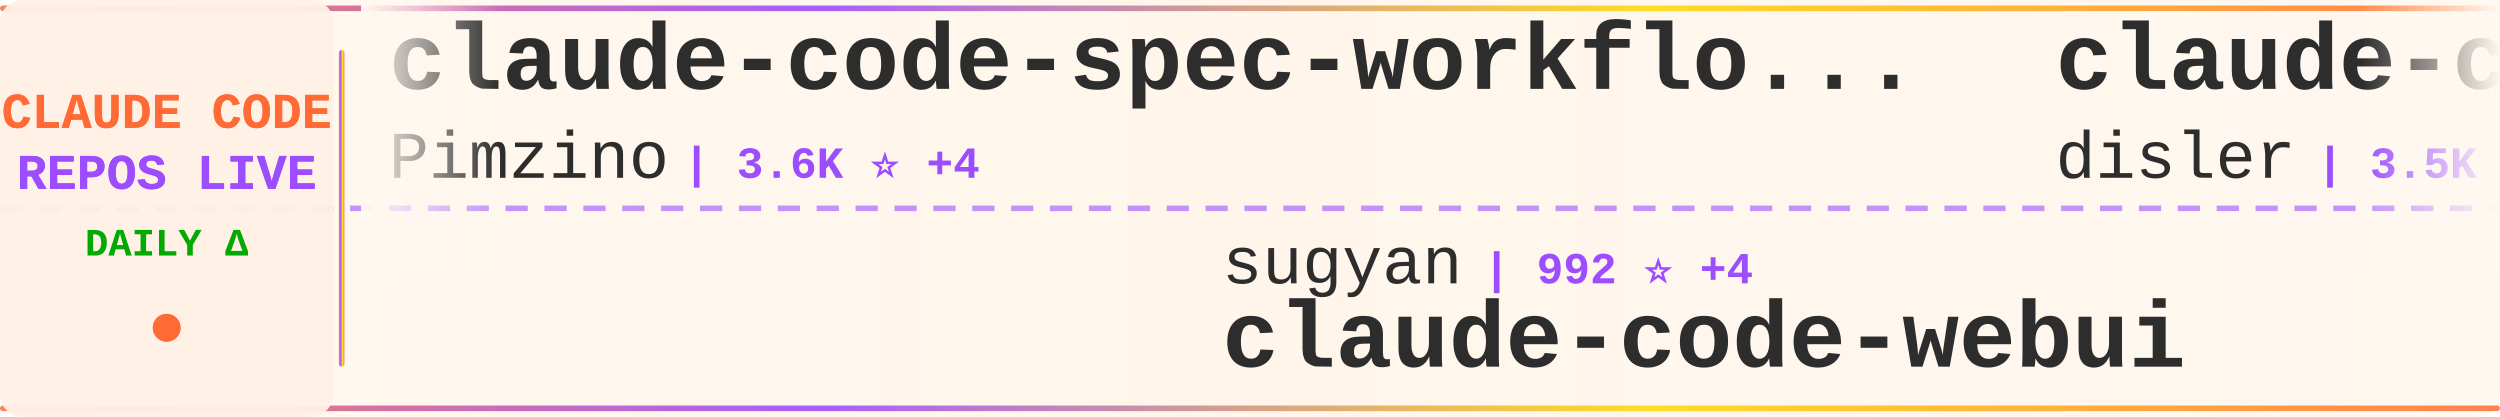
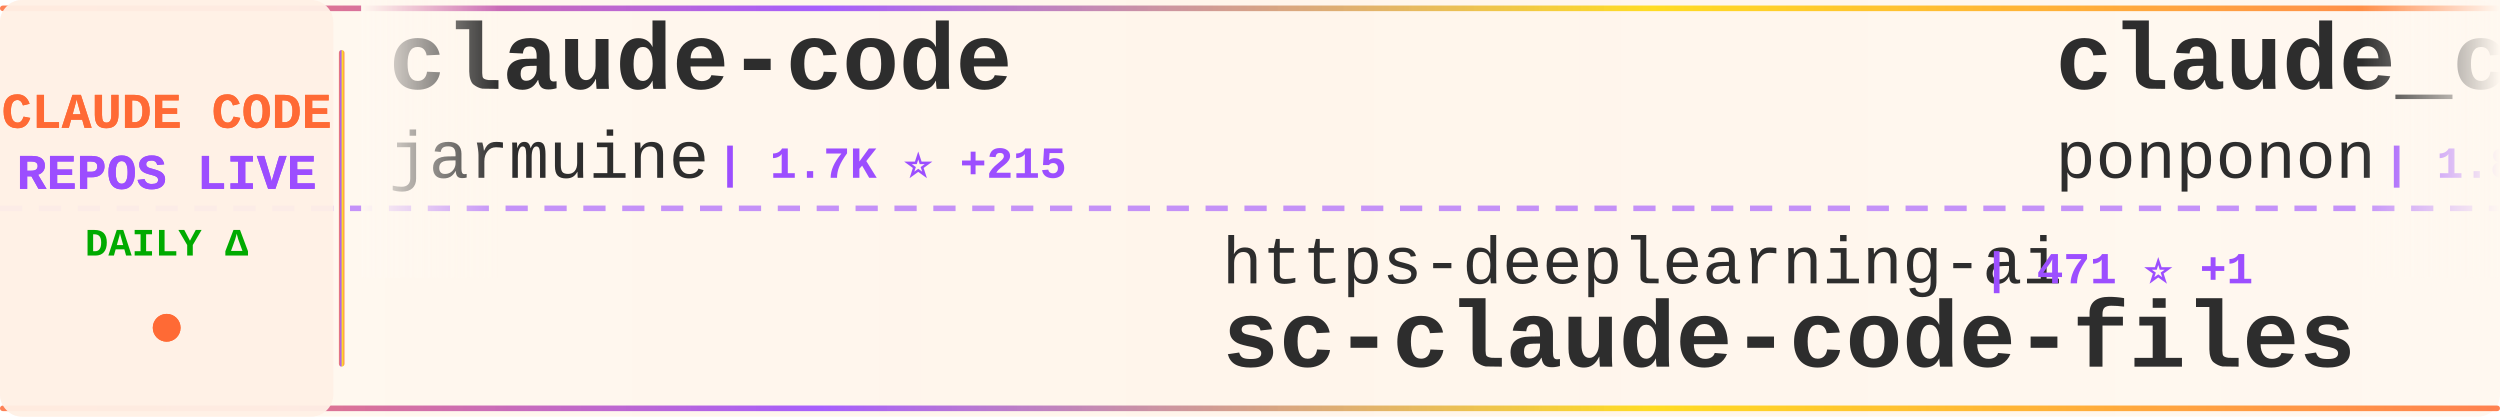
<svg xmlns="http://www.w3.org/2000/svg" width="900" height="150">
  <defs>
    <linearGradient id="tickerBg" x1="0%" y1="0%" x2="100%" y2="0%">
      <stop offset="0%" style="stop-color:#fff8f0;stop-opacity:0.98" />
      <stop offset="50%" style="stop-color:#fff5eb;stop-opacity:1" />
      <stop offset="100%" style="stop-color:#fff8f0;stop-opacity:0.98" />
    </linearGradient>
    <linearGradient id="borderGrad" x1="0%" y1="0%" x2="100%" y2="0%">
      <stop offset="0%" style="stop-color:#FF6B35;stop-opacity:0.85">
        <animate attributeName="stop-opacity" values="0.85;1;0.85" dur="2s" repeatCount="indefinite" />
      </stop>
      <stop offset="33%" style="stop-color:#9C4EFF;stop-opacity:0.9">
        <animate attributeName="stop-opacity" values="0.9;1;0.9" dur="2.2s" repeatCount="indefinite" />
      </stop>
      <stop offset="66%" style="stop-color:#FFD700;stop-opacity:0.85">
        <animate attributeName="stop-opacity" values="0.85;1;0.85" dur="1.8s" repeatCount="indefinite" />
      </stop>
      <stop offset="100%" style="stop-color:#FF6B35;stop-opacity:0.85">
        <animate attributeName="stop-opacity" values="0.85;1;0.85" dur="2s" repeatCount="indefinite" />
      </stop>
    </linearGradient>
    <filter id="textGlow">
      <feGaussianBlur stdDeviation="0.15" result="coloredBlur" />
      <feMerge>
        <feMergeNode in="coloredBlur" />
        <feMergeNode in="SourceGraphic" />
      </feMerge>
    </filter>
    <filter id="metricGlow">
      <feGaussianBlur stdDeviation="0.2" result="coloredBlur" />
      <feMerge>
        <feMergeNode in="coloredBlur" />
        <feMergeNode in="SourceGraphic" />
      </feMerge>
    </filter>
    <linearGradient id="leftFade" x1="0%" y1="0%" x2="100%" y2="0%">
      <stop offset="0%" style="stop-color:#fff8f0;stop-opacity:1" />
      <stop offset="100%" style="stop-color:#fff8f0;stop-opacity:0" />
    </linearGradient>
    <linearGradient id="rightFade" x1="0%" y1="0%" x2="100%" y2="0%">
      <stop offset="0%" style="stop-color:#fff8f0;stop-opacity:0" />
      <stop offset="100%" style="stop-color:#fff8f0;stop-opacity:1" />
    </linearGradient>
  </defs>
  <rect width="900" height="150" fill="url(#tickerBg)" rx="8" />
  <rect x="0" y="2" width="900" height="2" fill="url(#borderGrad)" rx="1" />
  <rect x="0" y="146" width="900" height="2" fill="url(#borderGrad)" rx="1" />
  <line x1="0" y1="75" x2="900" y2="75" stroke="#9C4EFF" stroke-width="2" stroke-dasharray="8 6" opacity="0.6" />
  <rect x="0" y="0" width="120" height="150" fill="#fff0e6" opacity="0.95" rx="8" />
  <text x="60" y="46" font-family="'Courier New', monospace" font-size="18" font-weight="bold" fill="#FF6B35" text-anchor="middle" filter="url(#textGlow)">
    CLAUDE CODE
  </text>
  <text x="60" y="68" font-family="'Courier New', monospace" font-size="18" font-weight="bold" fill="#9C4EFF" text-anchor="middle" filter="url(#textGlow)">
    REPOS LIVE
  </text>
  <text x="60" y="92" font-family="'Courier New', monospace" font-size="14" font-weight="bold" fill="#00aa00" text-anchor="middle">
    DAILY Δ
  </text>
  <circle cx="60" cy="118" r="5" fill="#FF6B35" filter="url(#metricGlow)">
    <animate attributeName="r" values="4;6;4" dur="1.5s" repeatCount="indefinite" />
    <animate attributeName="opacity" values="0.6;1;0.6" dur="1.5s" repeatCount="indefinite" />
  </circle>
  <rect x="122" y="18" width="2" height="114" fill="url(#borderGrad)" rx="1" />
  <clipPath id="tickerClip">
    <rect x="130" y="0" width="770" height="150" />
  </clipPath>
  <g clip-path="url(#tickerClip)">
    <g id="tickerItems">
      <animateTransform attributeName="transform" attributeType="XML" type="translate" from="0 0" to="-3000 0" dur="54s" repeatCount="indefinite" />
      <g transform="translate(0, 0)">
-         <text x="140" y="32" font-family="'Courier New', monospace" font-size="34" font-weight="bold" fill="#2d2d2d">claude-code-spec-workflo...</text>
-         <text x="140" y="64" font-family="'Courier New', monospace" font-size="24" font-weight="normal" fill="#2d2d2d" opacity="1.0">Pimzino</text>
-         <text x="246" y="64" font-family="'Courier New', monospace" font-size="16" font-weight="bold" fill="#9C4EFF"> | 3.6K ⭐ +4</text>
+         <text x="140" y="32" font-family="'Courier New', monospace" font-size="34" font-weight="bold" fill="#2d2d2d">claude-code</text>
+         <text x="140" y="64" font-family="'Courier New', monospace" font-size="24" font-weight="normal" fill="#2d2d2d" opacity="1.0">jarmuine</text>
+         <text x="258" y="64" font-family="'Courier New', monospace" font-size="16" font-weight="bold" fill="#9C4EFF"> | 1.7K ⭐ +215</text>
      </g>
      <g transform="translate(300, 0)">
-         <text x="140" y="102" font-family="'Courier New', monospace" font-size="24" font-weight="normal" fill="#2d2d2d" opacity="1.0">sugyan</text>
-         <text x="234" y="102" font-family="'Courier New', monospace" font-size="16" font-weight="bold" fill="#9C4EFF"> | 992 ⭐ +4</text>
-         <text x="140" y="132" font-family="'Courier New', monospace" font-size="34" font-weight="bold" fill="#2d2d2d">claude-code-webui</text>
+         <text x="140" y="102" font-family="'Courier New', monospace" font-size="24" font-weight="normal" fill="#2d2d2d" opacity="1.0">https-deeplearning-ai</text>
+         <text x="414" y="102" font-family="'Courier New', monospace" font-size="16" font-weight="bold" fill="#9C4EFF"> | 471 ⭐ +1</text>
+         <text x="140" y="132" font-family="'Courier New', monospace" font-size="34" font-weight="bold" fill="#2d2d2d">sc-claude-code-files</text>
      </g>
      <g transform="translate(600, 0)">
-         <text x="140" y="32" font-family="'Courier New', monospace" font-size="34" font-weight="bold" fill="#2d2d2d">claude-code-hooks-master...</text>
-         <text x="140" y="64" font-family="'Courier New', monospace" font-size="24" font-weight="normal" fill="#2d2d2d" opacity="1.0">disler</text>
-         <text x="234" y="64" font-family="'Courier New', monospace" font-size="16" font-weight="bold" fill="#9C4EFF"> | 3.5K ⭐ +7</text>
+         <text x="140" y="32" font-family="'Courier New', monospace" font-size="34" font-weight="bold" fill="#2d2d2d">claude_code_src</text>
+         <text x="140" y="64" font-family="'Courier New', monospace" font-size="24" font-weight="normal" fill="#2d2d2d" opacity="1.0">ponponon</text>
+         <text x="258" y="64" font-family="'Courier New', monospace" font-size="16" font-weight="bold" fill="#9C4EFF"> | 1.8K ⭐ +386</text>
      </g>
      <g transform="translate(900, 0)">
-         <text x="140" y="102" font-family="'Courier New', monospace" font-size="24" font-weight="normal" fill="#2d2d2d" opacity="1.0">Donchitos</text>
-         <text x="270" y="102" font-family="'Courier New', monospace" font-size="16" font-weight="bold" fill="#9C4EFF"> | 8.0K ⭐ +150</text>
-         <text x="140" y="132" font-family="'Courier New', monospace" font-size="34" font-weight="bold" fill="#2d2d2d">Claude-Code-Game-Studios</text>
+         <text x="140" y="102" font-family="'Courier New', monospace" font-size="24" font-weight="normal" fill="#2d2d2d" opacity="1.0">VineeTagarwaL-code</text>
+         <text x="378" y="102" font-family="'Courier New', monospace" font-size="16" font-weight="bold" fill="#9C4EFF"> | 252 ⭐ +13</text>
+         <text x="140" y="132" font-family="'Courier New', monospace" font-size="34" font-weight="bold" fill="#2d2d2d">claude-code</text>
      </g>
      <g transform="translate(1200, 0)">
-         <text x="140" y="32" font-family="'Courier New', monospace" font-size="34" font-weight="bold" fill="#2d2d2d">Claude-Code-Communicatio...</text>
-         <text x="140" y="64" font-family="'Courier New', monospace" font-size="24" font-weight="normal" fill="#2d2d2d" opacity="1.0">nishimoto265</text>
-         <text x="306" y="64" font-family="'Courier New', monospace" font-size="16" font-weight="bold" fill="#9C4EFF"> | 494 ⭐</text>
+         <text x="140" y="32" font-family="'Courier New', monospace" font-size="34" font-weight="bold" fill="#2d2d2d">Claude-code</text>
+         <text x="140" y="64" font-family="'Courier New', monospace" font-size="24" font-weight="normal" fill="#2d2d2d" opacity="1.0">zstmfhy</text>
+         <text x="246" y="64" font-family="'Courier New', monospace" font-size="16" font-weight="bold" fill="#9C4EFF"> | 176 ⭐ +9</text>
      </g>
      <g transform="translate(1500, 0)">
-         <text x="140" y="102" font-family="'Courier New', monospace" font-size="24" font-weight="normal" fill="#2d2d2d" opacity="1.0">repowise-dev</text>
-         <text x="306" y="102" font-family="'Courier New', monospace" font-size="16" font-weight="bold" fill="#9C4EFF"> | 556 ⭐ +226</text>
-         <text x="140" y="132" font-family="'Courier New', monospace" font-size="34" font-weight="bold" fill="#2d2d2d">claude-code-prompts</text>
+         <text x="140" y="102" font-family="'Courier New', monospace" font-size="24" font-weight="normal" fill="#2d2d2d" opacity="1.0">ding113</text>
+         <text x="246" y="102" font-family="'Courier New', monospace" font-size="16" font-weight="bold" fill="#9C4EFF"> | 2.3K ⭐ +11</text>
+         <text x="140" y="132" font-family="'Courier New', monospace" font-size="34" font-weight="bold" fill="#2d2d2d">claude-code-hub</text>
      </g>
      <g transform="translate(1800, 0)">
-         <text x="140" y="32" font-family="'Courier New', monospace" font-size="34" font-weight="bold" fill="#2d2d2d">Claude-code</text>
-         <text x="140" y="64" font-family="'Courier New', monospace" font-size="24" font-weight="normal" fill="#2d2d2d" opacity="1.0">zstmfhy</text>
-         <text x="246" y="64" font-family="'Courier New', monospace" font-size="16" font-weight="bold" fill="#9C4EFF"> | 175 ⭐ +23</text>
+         <text x="140" y="32" font-family="'Courier New', monospace" font-size="34" font-weight="bold" fill="#2d2d2d">Claude-Code</text>
+         <text x="140" y="64" font-family="'Courier New', monospace" font-size="24" font-weight="normal" fill="#2d2d2d" opacity="1.0">KPR111</text>
+         <text x="234" y="64" font-family="'Courier New', monospace" font-size="16" font-weight="bold" fill="#9C4EFF"> | 14 ⭐ +1</text>
      </g>
      <g transform="translate(2100, 0)">
-         <text x="140" y="102" font-family="'Courier New', monospace" font-size="24" font-weight="normal" fill="#2d2d2d" opacity="1.0">wanshuiyin</text>
-         <text x="282" y="102" font-family="'Courier New', monospace" font-size="16" font-weight="bold" fill="#9C4EFF"> | 5.3K ⭐ +144</text>
-         <text x="140" y="132" font-family="'Courier New', monospace" font-size="34" font-weight="bold" fill="#2d2d2d">Auto-claude-code-researc...</text>
+         <text x="140" y="102" font-family="'Courier New', monospace" font-size="24" font-weight="normal" fill="#2d2d2d" opacity="1.0">kodu-ai</text>
+         <text x="246" y="102" font-family="'Courier New', monospace" font-size="16" font-weight="bold" fill="#9C4EFF"> | 5.3K ⭐</text>
+         <text x="140" y="132" font-family="'Courier New', monospace" font-size="34" font-weight="bold" fill="#2d2d2d">claude-coder</text>
      </g>
      <g transform="translate(2400, 0)">
        <text x="140" y="32" font-family="'Courier New', monospace" font-size="34" font-weight="bold" fill="#2d2d2d">claude-code-source</text>
-         <text x="140" y="64" font-family="'Courier New', monospace" font-size="24" font-weight="normal" fill="#2d2d2d" opacity="1.0">AprilNEA</text>
-         <text x="258" y="64" font-family="'Courier New', monospace" font-size="16" font-weight="bold" fill="#9C4EFF"> | 330 ⭐ +56</text>
+         <text x="140" y="64" font-family="'Courier New', monospace" font-size="24" font-weight="normal" fill="#2d2d2d" opacity="1.0">hangsman</text>
+         <text x="258" y="64" font-family="'Courier New', monospace" font-size="16" font-weight="bold" fill="#9C4EFF"> | 696 ⭐ +52</text>
      </g>
      <g transform="translate(2700, 0)">
-         <text x="140" y="102" font-family="'Courier New', monospace" font-size="24" font-weight="normal" fill="#2d2d2d" opacity="1.0">tanbiralam</text>
-         <text x="282" y="102" font-family="'Courier New', monospace" font-size="16" font-weight="bold" fill="#9C4EFF"> | 966 ⭐ +355</text>
+         <text x="140" y="102" font-family="'Courier New', monospace" font-size="24" font-weight="normal" fill="#2d2d2d" opacity="1.0">alex000kim</text>
+         <text x="282" y="102" font-family="'Courier New', monospace" font-size="16" font-weight="bold" fill="#9C4EFF"> | 181 ⭐ +22</text>
        <text x="140" y="132" font-family="'Courier New', monospace" font-size="34" font-weight="bold" fill="#2d2d2d">claude-code</text>
      </g>
      <g transform="translate(3000, 0)">
-         <text x="140" y="32" font-family="'Courier New', monospace" font-size="34" font-weight="bold" fill="#2d2d2d">claude-code-spec-workflo...</text>
-         <text x="140" y="64" font-family="'Courier New', monospace" font-size="24" font-weight="normal" fill="#2d2d2d" opacity="1.0">Pimzino</text>
-         <text x="246" y="64" font-family="'Courier New', monospace" font-size="16" font-weight="bold" fill="#9C4EFF"> | 3.6K ⭐ +4</text>
+         <text x="140" y="32" font-family="'Courier New', monospace" font-size="34" font-weight="bold" fill="#2d2d2d">claude-code</text>
+         <text x="140" y="64" font-family="'Courier New', monospace" font-size="24" font-weight="normal" fill="#2d2d2d" opacity="1.0">jarmuine</text>
+         <text x="258" y="64" font-family="'Courier New', monospace" font-size="16" font-weight="bold" fill="#9C4EFF"> | 1.7K ⭐ +215</text>
      </g>
      <g transform="translate(3300, 0)">
-         <text x="140" y="102" font-family="'Courier New', monospace" font-size="24" font-weight="normal" fill="#2d2d2d" opacity="1.0">sugyan</text>
-         <text x="234" y="102" font-family="'Courier New', monospace" font-size="16" font-weight="bold" fill="#9C4EFF"> | 992 ⭐ +4</text>
-         <text x="140" y="132" font-family="'Courier New', monospace" font-size="34" font-weight="bold" fill="#2d2d2d">claude-code-webui</text>
+         <text x="140" y="102" font-family="'Courier New', monospace" font-size="24" font-weight="normal" fill="#2d2d2d" opacity="1.0">https-deeplearning-ai</text>
+         <text x="414" y="102" font-family="'Courier New', monospace" font-size="16" font-weight="bold" fill="#9C4EFF"> | 471 ⭐ +1</text>
+         <text x="140" y="132" font-family="'Courier New', monospace" font-size="34" font-weight="bold" fill="#2d2d2d">sc-claude-code-files</text>
      </g>
      <g transform="translate(3600, 0)">
-         <text x="140" y="32" font-family="'Courier New', monospace" font-size="34" font-weight="bold" fill="#2d2d2d">claude-code-hooks-master...</text>
-         <text x="140" y="64" font-family="'Courier New', monospace" font-size="24" font-weight="normal" fill="#2d2d2d" opacity="1.0">disler</text>
-         <text x="234" y="64" font-family="'Courier New', monospace" font-size="16" font-weight="bold" fill="#9C4EFF"> | 3.5K ⭐ +7</text>
+         <text x="140" y="32" font-family="'Courier New', monospace" font-size="34" font-weight="bold" fill="#2d2d2d">claude_code_src</text>
+         <text x="140" y="64" font-family="'Courier New', monospace" font-size="24" font-weight="normal" fill="#2d2d2d" opacity="1.0">ponponon</text>
+         <text x="258" y="64" font-family="'Courier New', monospace" font-size="16" font-weight="bold" fill="#9C4EFF"> | 1.8K ⭐ +386</text>
      </g>
      <g transform="translate(3900, 0)">
-         <text x="140" y="102" font-family="'Courier New', monospace" font-size="24" font-weight="normal" fill="#2d2d2d" opacity="1.0">Donchitos</text>
-         <text x="270" y="102" font-family="'Courier New', monospace" font-size="16" font-weight="bold" fill="#9C4EFF"> | 8.0K ⭐ +150</text>
-         <text x="140" y="132" font-family="'Courier New', monospace" font-size="34" font-weight="bold" fill="#2d2d2d">Claude-Code-Game-Studios</text>
+         <text x="140" y="102" font-family="'Courier New', monospace" font-size="24" font-weight="normal" fill="#2d2d2d" opacity="1.0">VineeTagarwaL-code</text>
+         <text x="378" y="102" font-family="'Courier New', monospace" font-size="16" font-weight="bold" fill="#9C4EFF"> | 252 ⭐ +13</text>
+         <text x="140" y="132" font-family="'Courier New', monospace" font-size="34" font-weight="bold" fill="#2d2d2d">claude-code</text>
      </g>
    </g>
  </g>
  <rect x="130" y="0" width="50" height="100" fill="url(#leftFade)" />
  <rect x="850" y="0" width="50" height="100" fill="url(#rightFade)" />
</svg>
